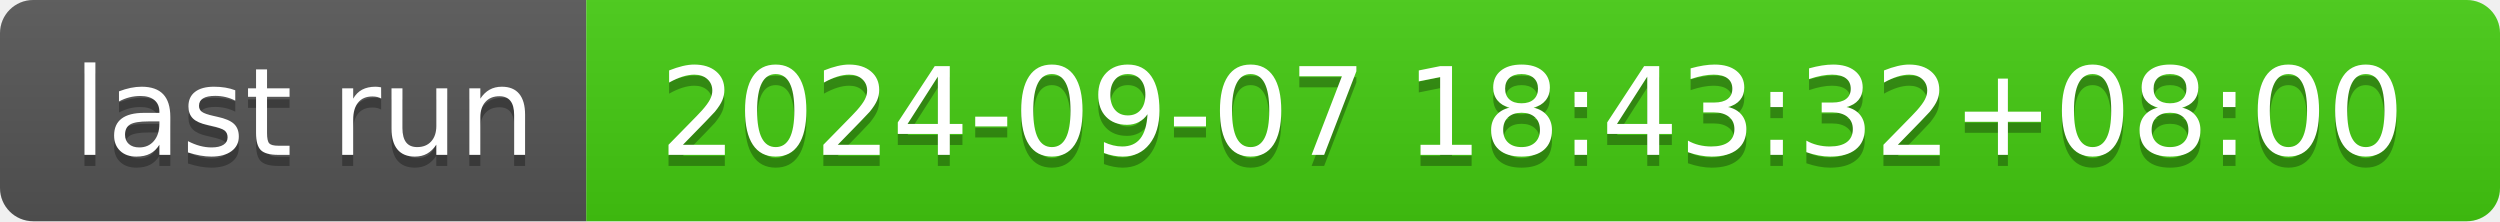
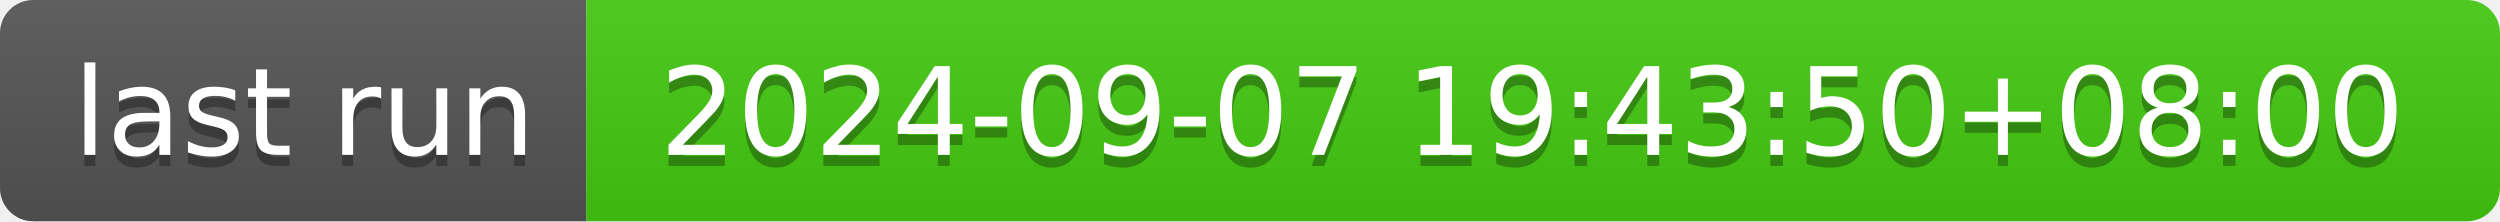
- <svg xmlns="http://www.w3.org/2000/svg" width="226" height="20" role="img" aria-label="last run: 2024-09-07 18:43:32+08:00">
+ <svg xmlns="http://www.w3.org/2000/svg" width="226" height="20" role="img" aria-label="last run: 2024-09-07 19:43:50+08:00">
  <linearGradient id="s" x2="0" y2="100%">
    <stop offset="0" stop-color="#bbb" stop-opacity=".1" />
    <stop offset="1" stop-opacity=".1" />
  </linearGradient>
  <clipPath id="r">
    <rect width="226" height="20" rx="3" fill="#fff" />
  </clipPath>
  <g clip-path="url(#r)">
    <rect width="53" height="20" fill="#555" />
    <rect x="53" width="173" height="20" fill="#4c1" />
    <rect width="226" height="20" fill="url(#s)" />
  </g>
  <g fill="#fff" text-anchor="middle" font-family="Verdana,Geneva,DejaVu Sans,sans-serif" text-rendering="geometricPrecision" font-size="110">
    <text aria-hidden="true" x="275" y="150" fill="#010101" fill-opacity=".3" transform="scale(.1)" textLength="430">last run</text>
    <text x="275" y="140" transform="scale(.1)" fill="#fff" textLength="430">last run</text>
-     <text aria-hidden="true" x="1385" y="150" fill="#010101" fill-opacity=".3" transform="scale(.1)" textLength="1630">2024-09-07 18:43:32+08:00</text>
-     <text x="1385" y="140" transform="scale(.1)" fill="#fff" textLength="1630">2024-09-07 18:43:32+08:00</text>
+     <text aria-hidden="true" x="1385" y="150" fill="#010101" fill-opacity=".3" transform="scale(.1)" textLength="1630">2024-09-07 19:43:50+08:00</text>
+     <text x="1385" y="140" transform="scale(.1)" fill="#fff" textLength="1630">2024-09-07 19:43:50+08:00</text>
  </g>
</svg>
